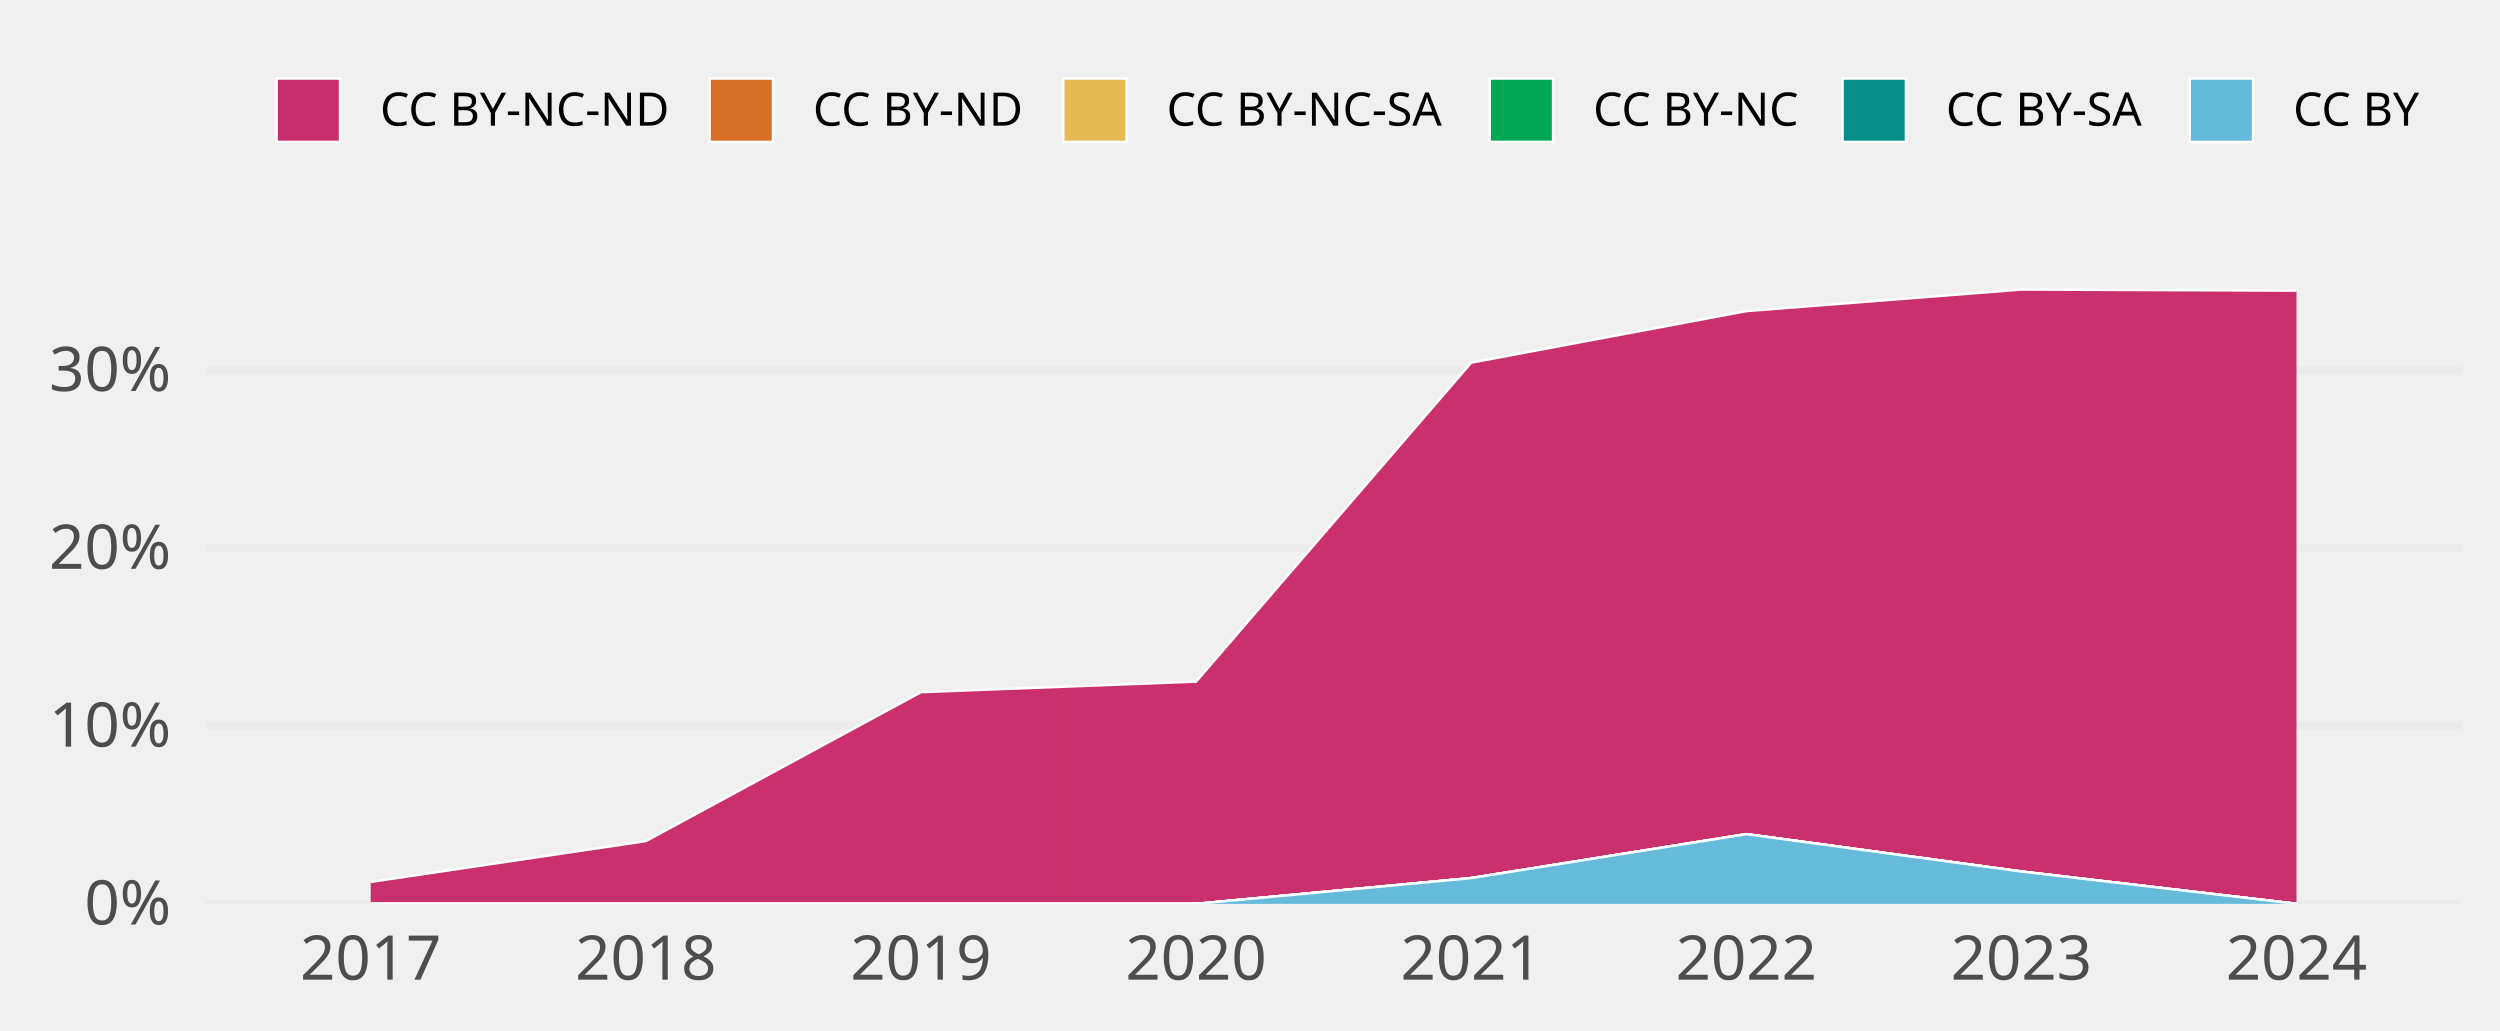
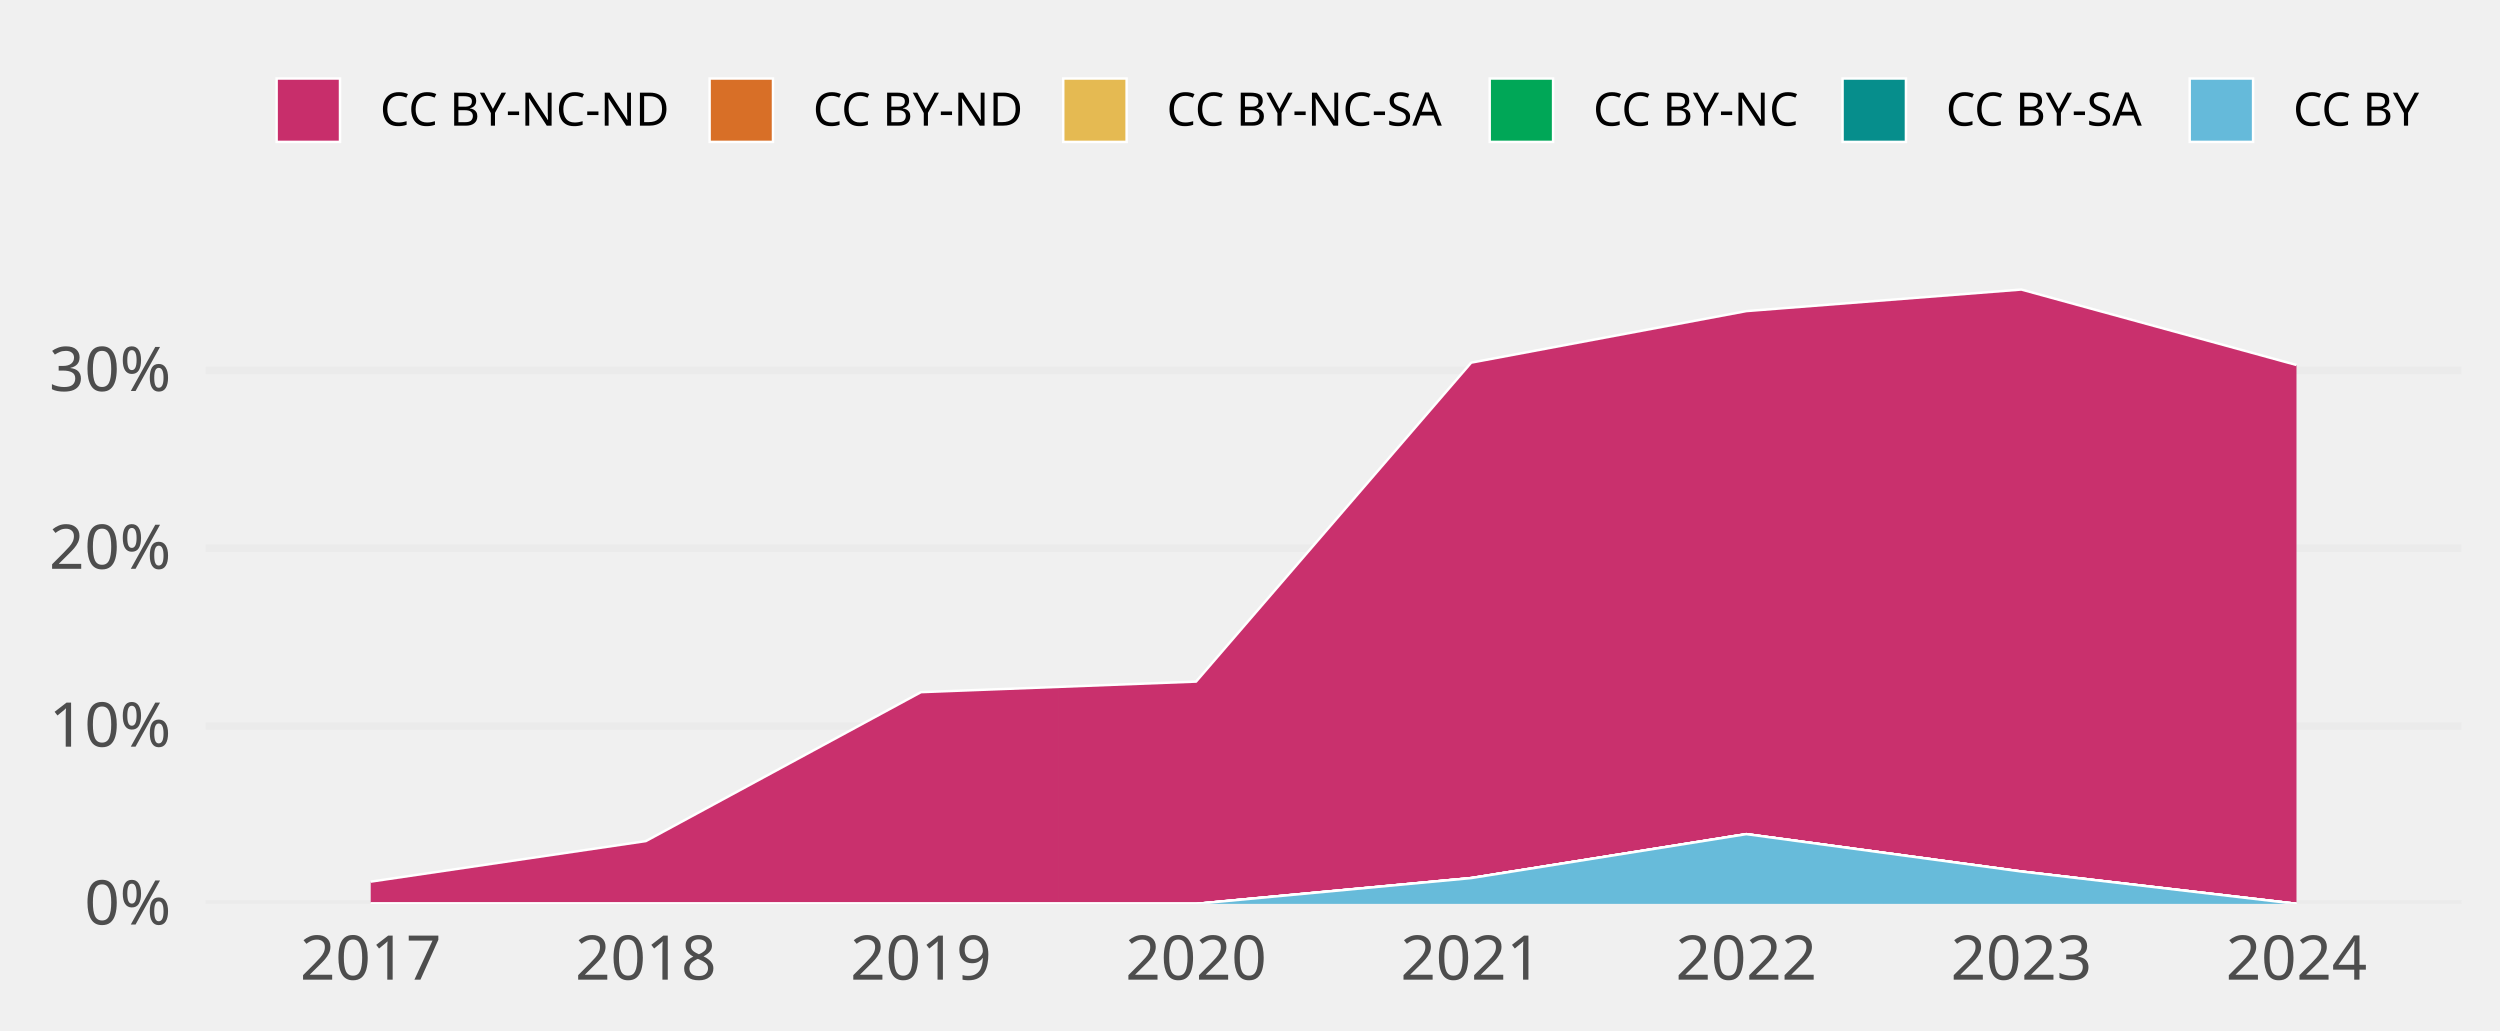
<svg xmlns="http://www.w3.org/2000/svg" class="svglite" width="648.00pt" height="266.98pt" viewBox="0 0 648.00 266.98">
  <defs>
    <style type="text/css">
    .svglite line, .svglite polyline, .svglite polygon, .svglite path, .svglite rect, .svglite circle {
      fill: none;
      stroke: #000000;
      stroke-linecap: round;
      stroke-linejoin: round;
      stroke-miterlimit: 10.00;
    }
    .svglite text {
      white-space: pre;
    }
  </style>
  </defs>
  <rect width="100%" height="100%" style="stroke: none; fill: none;" />
  <defs>
    <clipPath id="cpMC4wMHw2NDguMDB8MC4wMHwyNjYuOTg=">
      <rect x="0.00" y="0.00" width="648.00" height="266.98" />
    </clipPath>
  </defs>
  <g clip-path="url(#cpMC4wMHw2NDguMDB8MC4wMHwyNjYuOTg=)">
</g>
  <defs>
    <clipPath id="cpNTMuMzF8NjM4LjA0fDY3LjA5fDIzNC4yOA==">
      <rect x="53.31" y="67.09" width="584.73" height="167.19" />
    </clipPath>
  </defs>
  <g clip-path="url(#cpNTMuMzF8NjM4LjA0fDY3LjA5fDIzNC4yOA==)">
    <polyline points="53.31,234.28 638.04,234.28 " style="stroke-width: 1.94; stroke: #EBEBEB; stroke-linecap: butt;" />
    <polyline points="53.31,188.19 638.04,188.19 " style="stroke-width: 1.94; stroke: #EBEBEB; stroke-linecap: butt;" />
    <polyline points="53.31,142.10 638.04,142.10 " style="stroke-width: 1.94; stroke: #EBEBEB; stroke-linecap: butt;" />
    <polyline points="53.31,96.01 638.04,96.01 " style="stroke-width: 1.94; stroke: #EBEBEB; stroke-linecap: butt;" />
-     <polygon points="96.09,228.59 167.40,218.01 238.71,179.41 310.02,176.67 381.33,94.00 452.64,80.64 523.94,75.05 595.25,75.34 595.25,234.28 523.94,225.90 452.64,216.21 381.33,227.60 310.02,234.28 238.71,234.28 167.40,234.28 96.09,234.28 " style="stroke-width: 0.00; stroke: none; stroke-linecap: butt; fill: #C82E6B;" />
-     <polyline points="96.09,228.59 167.40,218.01 238.71,179.41 310.02,176.67 381.33,94.00 452.64,80.64 523.94,75.05 595.25,75.34 " style="stroke-width: 0.64; stroke: #FFFFFF; stroke-linecap: butt;" />
+     <polygon points="96.09,228.52 167.40,218.01 238.71,179.41 310.02,176.67 381.33,94.00 452.64,80.64 523.94,75.05 595.25,94.61 595.25,234.28 523.94,225.90 452.64,216.21 381.33,227.60 310.02,234.28 238.71,234.28 167.40,234.28 96.09,234.28 " style="stroke-width: 0.00; stroke: none; stroke-linecap: butt; fill: #C82E6B;" />
+     <polyline points="96.09,228.52 167.40,218.01 238.71,179.41 310.02,176.67 381.33,94.00 452.64,80.64 523.94,75.05 595.25,94.61 " style="stroke-width: 0.64; stroke: #FFFFFF; stroke-linecap: butt;" />
    <polygon points="96.09,234.28 167.40,234.28 238.71,234.28 310.02,234.28 381.33,227.60 452.64,216.21 523.94,225.90 595.25,234.28 595.25,234.28 523.94,225.90 452.64,216.21 381.33,227.60 310.02,234.28 238.71,234.28 167.40,234.28 96.09,234.28 " style="stroke-width: 0.00; stroke: none; stroke-linecap: butt; fill: #D86F27;" />
    <polyline points="96.09,234.28 167.40,234.28 238.71,234.28 310.02,234.28 381.33,227.60 452.64,216.21 523.94,225.90 595.25,234.28 " style="stroke-width: 0.64; stroke: #FFFFFF; stroke-linecap: butt;" />
    <polygon points="96.09,234.28 167.40,234.28 238.71,234.28 310.02,234.28 381.33,227.60 452.64,216.21 523.94,225.90 595.25,234.28 595.25,234.28 523.94,225.90 452.64,216.21 381.33,227.60 310.02,234.28 238.71,234.28 167.40,234.28 96.09,234.28 " style="stroke-width: 0.00; stroke: none; stroke-linecap: butt; fill: #E5BA52;" />
    <polyline points="96.09,234.28 167.40,234.28 238.71,234.28 310.02,234.28 381.33,227.60 452.64,216.21 523.94,225.90 595.25,234.28 " style="stroke-width: 0.64; stroke: #FFFFFF; stroke-linecap: butt;" />
    <polygon points="96.09,234.28 167.40,234.28 238.71,234.28 310.02,234.28 381.33,227.60 452.64,216.21 523.94,225.90 595.25,234.28 595.25,234.28 523.94,225.90 452.64,216.21 381.33,227.60 310.02,234.28 238.71,234.28 167.40,234.28 96.09,234.28 " style="stroke-width: 0.00; stroke: none; stroke-linecap: butt; fill: #00A757;" />
    <polyline points="96.09,234.28 167.40,234.28 238.71,234.28 310.02,234.28 381.33,227.60 452.64,216.21 523.94,225.90 595.25,234.28 " style="stroke-width: 0.64; stroke: #FFFFFF; stroke-linecap: butt;" />
    <polygon points="96.09,234.28 167.40,234.28 238.71,234.28 310.02,234.28 381.33,227.60 452.64,216.21 523.94,225.90 595.25,234.28 595.25,234.28 523.94,225.90 452.64,216.21 381.33,227.60 310.02,234.28 238.71,234.28 167.40,234.28 96.09,234.28 " style="stroke-width: 0.00; stroke: none; stroke-linecap: butt; fill: #068E8C;" />
    <polyline points="96.09,234.28 167.40,234.28 238.71,234.28 310.02,234.28 381.33,227.60 452.64,216.21 523.94,225.90 595.25,234.28 " style="stroke-width: 0.64; stroke: #FFFFFF; stroke-linecap: butt;" />
    <polygon points="96.09,234.28 167.40,234.28 238.71,234.28 310.02,234.28 381.33,227.60 452.64,216.21 523.94,225.90 595.25,234.28 595.25,234.28 523.94,234.28 452.64,234.28 381.33,234.28 310.02,234.28 238.71,234.28 167.40,234.28 96.09,234.28 " style="stroke-width: 0.00; stroke: none; stroke-linecap: butt; fill: #65BADA;" />
    <polyline points="96.09,234.28 167.40,234.28 238.71,234.28 310.02,234.28 381.33,227.60 452.64,216.21 523.94,225.90 595.25,234.28 " style="stroke-width: 0.64; stroke: #FFFFFF; stroke-linecap: butt;" />
    <rect x="60.44" y="75.05" width="71.31" height="159.23" style="stroke-width: 1.07; stroke: none; stroke-linecap: butt; stroke-linejoin: miter; fill: #FFFFFF; fill-opacity: 0.012;" />
    <rect x="131.75" y="75.05" width="71.31" height="159.23" style="stroke-width: 1.07; stroke: none; stroke-linecap: butt; stroke-linejoin: miter; fill: #FFFFFF; fill-opacity: 0.012;" />
    <rect x="203.06" y="75.05" width="71.31" height="159.23" style="stroke-width: 1.07; stroke: none; stroke-linecap: butt; stroke-linejoin: miter; fill: #FFFFFF; fill-opacity: 0.012;" />
    <rect x="274.36" y="75.05" width="71.31" height="159.23" style="stroke-width: 1.07; stroke: none; stroke-linecap: butt; stroke-linejoin: miter; fill: #FFFFFF; fill-opacity: 0.012;" />
    <rect x="345.67" y="75.05" width="71.31" height="159.23" style="stroke-width: 1.07; stroke: none; stroke-linecap: butt; stroke-linejoin: miter; fill: #FFFFFF; fill-opacity: 0.012;" />
    <rect x="416.98" y="75.05" width="71.31" height="159.23" style="stroke-width: 1.07; stroke: none; stroke-linecap: butt; stroke-linejoin: miter; fill: #FFFFFF; fill-opacity: 0.012;" />
    <rect x="488.29" y="75.05" width="71.31" height="159.23" style="stroke-width: 1.07; stroke: none; stroke-linecap: butt; stroke-linejoin: miter; fill: #FFFFFF; fill-opacity: 0.012;" />
    <rect x="559.60" y="75.05" width="71.31" height="159.23" style="stroke-width: 1.07; stroke: none; stroke-linecap: butt; stroke-linejoin: miter; fill: #FFFFFF; fill-opacity: 0.012;" />
  </g>
  <g clip-path="url(#cpMC4wMHw2NDguMDB8MC4wMHwyNjYuOTg=)">
    <text x="44.34" y="239.63" text-anchor="end" style="font-size: 16.00px;fill: #4D4D4D; font-family: &quot;Atkinson Hyperlegible&quot;;" textLength="25.20px" lengthAdjust="spacingAndGlyphs">0%</text>
    <text x="44.34" y="193.53" text-anchor="end" style="font-size: 16.00px;fill: #4D4D4D; font-family: &quot;Atkinson Hyperlegible&quot;;" textLength="31.63px" lengthAdjust="spacingAndGlyphs">10%</text>
    <text x="44.34" y="147.44" text-anchor="end" style="font-size: 16.00px;fill: #4D4D4D; font-family: &quot;Atkinson Hyperlegible&quot;;" textLength="33.98px" lengthAdjust="spacingAndGlyphs">20%</text>
    <text x="44.34" y="101.35" text-anchor="end" style="font-size: 16.00px;fill: #4D4D4D; font-family: &quot;Atkinson Hyperlegible&quot;;" textLength="34.38px" lengthAdjust="spacingAndGlyphs">30%</text>
    <text x="96.09" y="253.94" text-anchor="middle" style="font-size: 16.00px;fill: #4D4D4D; font-family: &quot;Atkinson Hyperlegible&quot;;" textLength="33.74px" lengthAdjust="spacingAndGlyphs">2017</text>
    <text x="167.40" y="253.94" text-anchor="middle" style="font-size: 16.00px;fill: #4D4D4D; font-family: &quot;Atkinson Hyperlegible&quot;;" textLength="35.42px" lengthAdjust="spacingAndGlyphs">2018</text>
    <text x="238.71" y="253.94" text-anchor="middle" style="font-size: 16.00px;fill: #4D4D4D; font-family: &quot;Atkinson Hyperlegible&quot;;" textLength="35.15px" lengthAdjust="spacingAndGlyphs">2019</text>
    <text x="310.02" y="253.94" text-anchor="middle" style="font-size: 16.00px;fill: #4D4D4D; font-family: &quot;Atkinson Hyperlegible&quot;;" textLength="38.30px" lengthAdjust="spacingAndGlyphs">2020</text>
    <text x="381.33" y="253.94" text-anchor="middle" style="font-size: 16.00px;fill: #4D4D4D; font-family: &quot;Atkinson Hyperlegible&quot;;" textLength="34.37px" lengthAdjust="spacingAndGlyphs">2021</text>
    <text x="452.64" y="253.94" text-anchor="middle" style="font-size: 16.00px;fill: #4D4D4D; font-family: &quot;Atkinson Hyperlegible&quot;;" textLength="36.72px" lengthAdjust="spacingAndGlyphs">2022</text>
    <text x="523.94" y="253.94" text-anchor="middle" style="font-size: 16.00px;fill: #4D4D4D; font-family: &quot;Atkinson Hyperlegible&quot;;" textLength="37.12px" lengthAdjust="spacingAndGlyphs">2023</text>
    <text x="595.25" y="253.94" text-anchor="middle" style="font-size: 16.00px;fill: #4D4D4D; font-family: &quot;Atkinson Hyperlegible&quot;;" textLength="37.76px" lengthAdjust="spacingAndGlyphs">2024</text>
    <rect x="71.70" y="20.35" width="16.43" height="16.43" style="stroke-width: 0.64; stroke: #FFFFFF; stroke-linecap: butt; stroke-linejoin: miter; fill: #C82E6B;" />
    <rect x="183.93" y="20.35" width="16.43" height="16.43" style="stroke-width: 0.64; stroke: #FFFFFF; stroke-linecap: butt; stroke-linejoin: miter; fill: #D86F27;" />
    <rect x="275.59" y="20.35" width="16.43" height="16.43" style="stroke-width: 0.64; stroke: #FFFFFF; stroke-linecap: butt; stroke-linejoin: miter; fill: #E5BA52;" />
    <rect x="386.13" y="20.35" width="16.43" height="16.43" style="stroke-width: 0.64; stroke: #FFFFFF; stroke-linecap: butt; stroke-linejoin: miter; fill: #00A757;" />
    <rect x="477.59" y="20.35" width="16.43" height="16.43" style="stroke-width: 0.64; stroke: #FFFFFF; stroke-linecap: butt; stroke-linejoin: miter; fill: #068E8C;" />
    <rect x="567.57" y="20.35" width="16.43" height="16.43" style="stroke-width: 0.64; stroke: #FFFFFF; stroke-linecap: butt; stroke-linejoin: miter; fill: #65BADA;" />
    <text x="98.52" y="32.58" style="font-size: 12.00px; font-family: &quot;Atkinson Hyperlegible&quot;;" textLength="75.02px" lengthAdjust="spacingAndGlyphs">CC BY-NC-ND</text>
    <text x="210.74" y="32.58" style="font-size: 12.00px; font-family: &quot;Atkinson Hyperlegible&quot;;" textLength="54.45px" lengthAdjust="spacingAndGlyphs">CC BY-ND</text>
    <text x="302.40" y="32.58" style="font-size: 12.00px; font-family: &quot;Atkinson Hyperlegible&quot;;" textLength="73.34px" lengthAdjust="spacingAndGlyphs">CC BY-NC-SA</text>
    <text x="412.95" y="32.58" style="font-size: 12.00px; font-family: &quot;Atkinson Hyperlegible&quot;;" textLength="54.25px" lengthAdjust="spacingAndGlyphs">CC BY-NC</text>
    <text x="504.40" y="32.58" style="font-size: 12.00px; font-family: &quot;Atkinson Hyperlegible&quot;;" textLength="52.78px" lengthAdjust="spacingAndGlyphs">CC BY-SA</text>
    <text x="594.39" y="32.58" style="font-size: 12.00px; font-family: &quot;Atkinson Hyperlegible&quot;;" textLength="33.69px" lengthAdjust="spacingAndGlyphs">CC BY</text>
  </g>
</svg>
